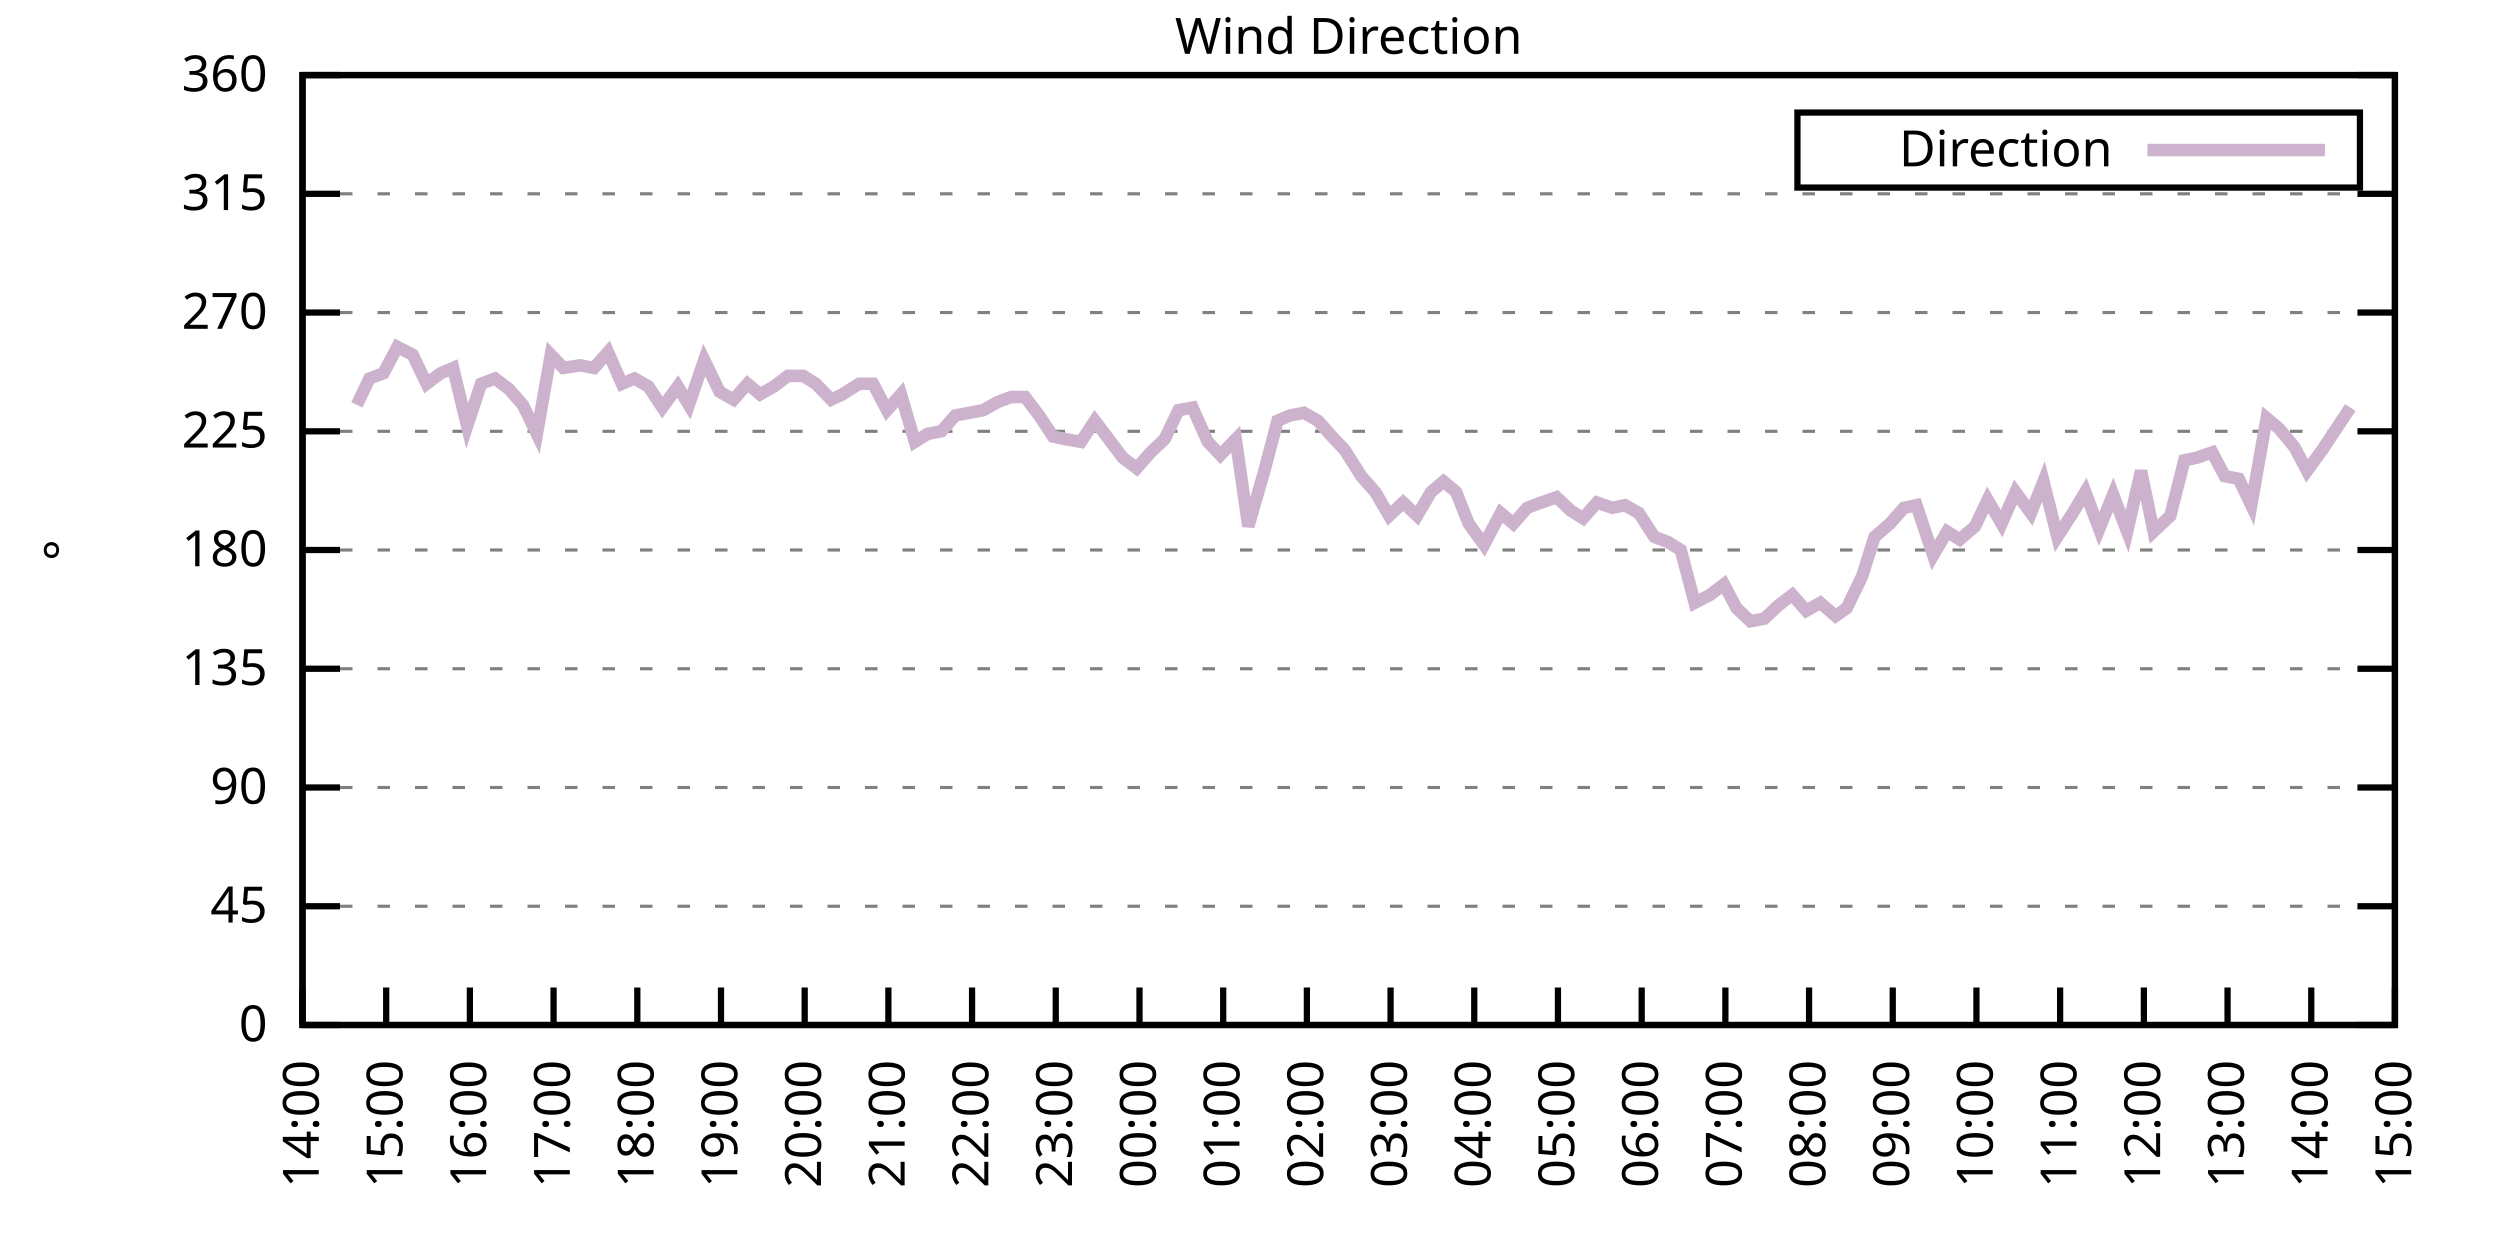
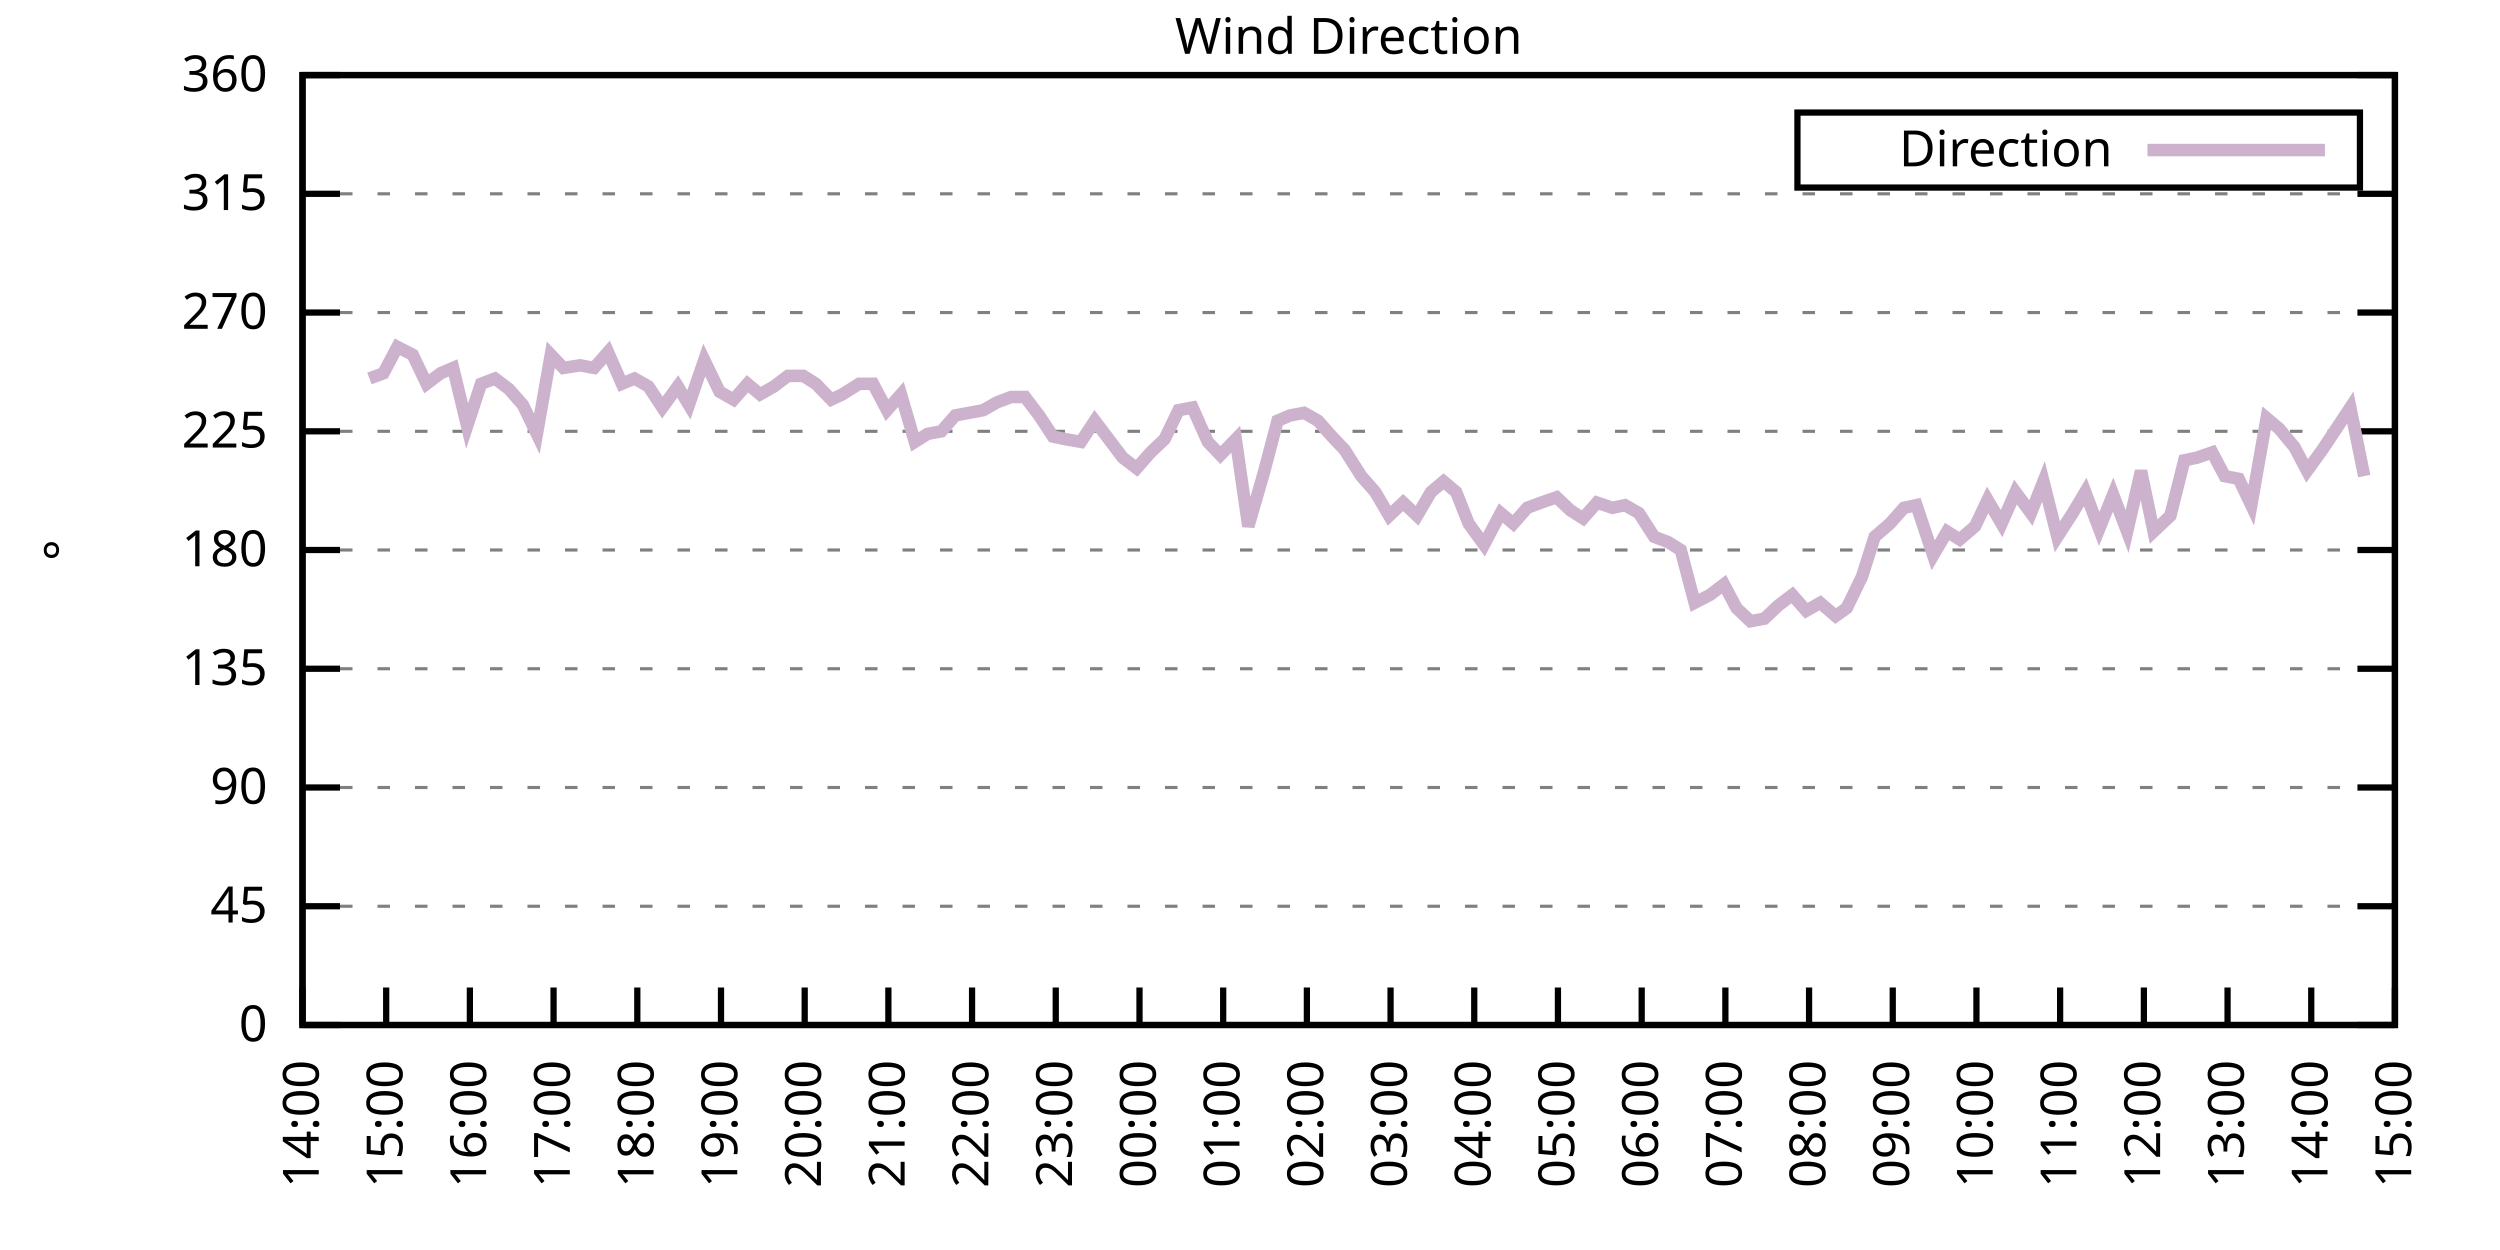
<svg xmlns="http://www.w3.org/2000/svg" xmlns:xlink="http://www.w3.org/1999/xlink" width="400" height="200" viewBox="0 0 400 200">
  <g id="gnuplot_canvas">
    <rect x="0" y="0" width="400" height="200" fill="none" />
    <defs>
      <circle id="gpDot" r="0.5" stroke-width="0.5" stroke="currentColor" />
      <path id="gpPt0" stroke-width="0.333" stroke="currentColor" d="M-1,0 h2 M0,-1 v2" />
      <path id="gpPt1" stroke-width="0.333" stroke="currentColor" d="M-1,-1 L1,1 M1,-1 L-1,1" />
      <path id="gpPt2" stroke-width="0.333" stroke="currentColor" d="M-1,0 L1,0 M0,-1 L0,1 M-1,-1 L1,1 M-1,1 L1,-1" />
      <rect id="gpPt3" stroke-width="0.333" stroke="currentColor" x="-1" y="-1" width="2" height="2" />
      <rect id="gpPt4" stroke-width="0.333" stroke="currentColor" fill="currentColor" x="-1" y="-1" width="2" height="2" />
      <circle id="gpPt5" stroke-width="0.333" stroke="currentColor" cx="0" cy="0" r="1" />
      <use xlink:href="#gpPt5" id="gpPt6" fill="currentColor" stroke="none" />
      <path id="gpPt7" stroke-width="0.333" stroke="currentColor" d="M0,-1.33 L-1.33,0.67 L1.33,0.67 z" />
      <use xlink:href="#gpPt7" id="gpPt8" fill="currentColor" stroke="none" />
      <use xlink:href="#gpPt7" id="gpPt9" stroke="currentColor" transform="rotate(180)" />
      <use xlink:href="#gpPt9" id="gpPt10" fill="currentColor" stroke="none" />
      <use xlink:href="#gpPt3" id="gpPt11" stroke="currentColor" transform="rotate(45)" />
      <use xlink:href="#gpPt11" id="gpPt12" fill="currentColor" stroke="none" />
      <path id="gpPt13" stroke-width="0.333" stroke="currentColor" d="M0,1.330 L1.265,0.411 L0.782,-1.067 L-0.782,-1.076 L-1.265,0.411 z" />
      <use xlink:href="#gpPt13" id="gpPt14" fill="currentColor" stroke="none" />
      <filter id="textbox" filterUnits="objectBoundingBox" x="0" y="0" height="1" width="1">
        <feFlood flood-color="white" flood-opacity="1" result="bgnd" />
        <feComposite in="SourceGraphic" in2="bgnd" operator="atop" />
      </filter>
      <filter id="greybox" filterUnits="objectBoundingBox" x="0" y="0" height="1" width="1">
        <feFlood flood-color="lightgrey" flood-opacity="1" result="grey" />
        <feComposite in="SourceGraphic" in2="grey" operator="atop" />
      </filter>
    </defs>
    <g fill="none" color="white" stroke="currentColor" stroke-width="1.00" stroke-linecap="butt" stroke-linejoin="miter">
</g>
    <g fill="none" color="black" stroke="currentColor" stroke-width="1.00" stroke-linecap="butt" stroke-linejoin="miter">
      <g stroke="none" shape-rendering="crispEdges">
        <polygon fill="rgb(255, 255, 255)" points="48.40,164.00 383.18,164.00 383.18,12.02 48.40,12.02 " />
      </g>
    </g>
    <g fill="none" color="black" stroke="currentColor" stroke-width="1.00" stroke-linecap="butt" stroke-linejoin="miter">
</g>
    <g fill="none" color="black" stroke="black" stroke-width="0.50" stroke-linecap="butt" stroke-linejoin="miter">
</g>
    <g fill="none" color="gray" stroke="currentColor" stroke-width="0.50" stroke-linecap="butt" stroke-linejoin="miter">
      <path stroke="gray" stroke-dasharray="2,4" class="gridline" d="M48.40,164.00 L383.19,164.00  " />
    </g>
    <g fill="none" color="gray" stroke="gray" stroke-width="1.00" stroke-linecap="butt" stroke-linejoin="miter">
</g>
    <g fill="none" color="black" stroke="currentColor" stroke-width="1.00" stroke-linecap="butt" stroke-linejoin="miter">
      <path stroke="black" d="M48.40,164.00 L54.40,164.00 M383.19,164.00 L377.19,164.00  " />
      <g transform="translate(42.80,166.60)" stroke="none" fill="black" font-family="Sans" font-size="8.00" text-anchor="end">
        <text>
          <tspan font-family="Sans"> 0</tspan>
        </text>
      </g>
    </g>
    <g fill="none" color="black" stroke="currentColor" stroke-width="1.00" stroke-linecap="butt" stroke-linejoin="miter">
</g>
    <g fill="none" color="black" stroke="black" stroke-width="0.50" stroke-linecap="butt" stroke-linejoin="miter">
</g>
    <g fill="none" color="gray" stroke="currentColor" stroke-width="0.50" stroke-linecap="butt" stroke-linejoin="miter">
      <path stroke="gray" stroke-dasharray="2,4" class="gridline" d="M48.40,145.00 L383.19,145.00  " />
    </g>
    <g fill="none" color="gray" stroke="gray" stroke-width="1.00" stroke-linecap="butt" stroke-linejoin="miter">
</g>
    <g fill="none" color="black" stroke="currentColor" stroke-width="1.00" stroke-linecap="butt" stroke-linejoin="miter">
      <path stroke="black" d="M48.40,145.00 L54.40,145.00 M383.19,145.00 L377.19,145.00  " />
      <g transform="translate(42.80,147.60)" stroke="none" fill="black" font-family="Sans" font-size="8.00" text-anchor="end">
        <text>
          <tspan font-family="Sans"> 45</tspan>
        </text>
      </g>
    </g>
    <g fill="none" color="black" stroke="currentColor" stroke-width="1.00" stroke-linecap="butt" stroke-linejoin="miter">
</g>
    <g fill="none" color="black" stroke="black" stroke-width="0.50" stroke-linecap="butt" stroke-linejoin="miter">
</g>
    <g fill="none" color="gray" stroke="currentColor" stroke-width="0.50" stroke-linecap="butt" stroke-linejoin="miter">
      <path stroke="gray" stroke-dasharray="2,4" class="gridline" d="M48.40,126.00 L383.19,126.00  " />
    </g>
    <g fill="none" color="gray" stroke="gray" stroke-width="1.00" stroke-linecap="butt" stroke-linejoin="miter">
</g>
    <g fill="none" color="black" stroke="currentColor" stroke-width="1.00" stroke-linecap="butt" stroke-linejoin="miter">
      <path stroke="black" d="M48.40,126.00 L54.40,126.00 M383.19,126.00 L377.19,126.00  " />
      <g transform="translate(42.80,128.60)" stroke="none" fill="black" font-family="Sans" font-size="8.00" text-anchor="end">
        <text>
          <tspan font-family="Sans"> 90</tspan>
        </text>
      </g>
    </g>
    <g fill="none" color="black" stroke="currentColor" stroke-width="1.00" stroke-linecap="butt" stroke-linejoin="miter">
</g>
    <g fill="none" color="black" stroke="black" stroke-width="0.50" stroke-linecap="butt" stroke-linejoin="miter">
</g>
    <g fill="none" color="gray" stroke="currentColor" stroke-width="0.50" stroke-linecap="butt" stroke-linejoin="miter">
      <path stroke="gray" stroke-dasharray="2,4" class="gridline" d="M48.40,107.00 L383.19,107.00  " />
    </g>
    <g fill="none" color="gray" stroke="gray" stroke-width="1.00" stroke-linecap="butt" stroke-linejoin="miter">
</g>
    <g fill="none" color="black" stroke="currentColor" stroke-width="1.00" stroke-linecap="butt" stroke-linejoin="miter">
      <path stroke="black" d="M48.40,107.00 L54.40,107.00 M383.19,107.00 L377.19,107.00  " />
      <g transform="translate(42.80,109.60)" stroke="none" fill="black" font-family="Sans" font-size="8.00" text-anchor="end">
        <text>
          <tspan font-family="Sans"> 135</tspan>
        </text>
      </g>
    </g>
    <g fill="none" color="black" stroke="currentColor" stroke-width="1.00" stroke-linecap="butt" stroke-linejoin="miter">
</g>
    <g fill="none" color="black" stroke="black" stroke-width="0.50" stroke-linecap="butt" stroke-linejoin="miter">
</g>
    <g fill="none" color="gray" stroke="currentColor" stroke-width="0.50" stroke-linecap="butt" stroke-linejoin="miter">
      <path stroke="gray" stroke-dasharray="2,4" class="gridline" d="M48.40,88.00 L383.19,88.00  " />
    </g>
    <g fill="none" color="gray" stroke="gray" stroke-width="1.00" stroke-linecap="butt" stroke-linejoin="miter">
</g>
    <g fill="none" color="black" stroke="currentColor" stroke-width="1.00" stroke-linecap="butt" stroke-linejoin="miter">
      <path stroke="black" d="M48.40,88.00 L54.40,88.00 M383.19,88.00 L377.19,88.00  " />
      <g transform="translate(42.80,90.60)" stroke="none" fill="black" font-family="Sans" font-size="8.00" text-anchor="end">
        <text>
          <tspan font-family="Sans"> 180</tspan>
        </text>
      </g>
    </g>
    <g fill="none" color="black" stroke="currentColor" stroke-width="1.00" stroke-linecap="butt" stroke-linejoin="miter">
</g>
    <g fill="none" color="black" stroke="black" stroke-width="0.50" stroke-linecap="butt" stroke-linejoin="miter">
</g>
    <g fill="none" color="gray" stroke="currentColor" stroke-width="0.50" stroke-linecap="butt" stroke-linejoin="miter">
      <path stroke="gray" stroke-dasharray="2,4" class="gridline" d="M48.40,69.01 L383.19,69.01  " />
    </g>
    <g fill="none" color="gray" stroke="gray" stroke-width="1.00" stroke-linecap="butt" stroke-linejoin="miter">
</g>
    <g fill="none" color="black" stroke="currentColor" stroke-width="1.00" stroke-linecap="butt" stroke-linejoin="miter">
      <path stroke="black" d="M48.40,69.01 L54.40,69.01 M383.19,69.01 L377.19,69.01  " />
      <g transform="translate(42.80,71.61)" stroke="none" fill="black" font-family="Sans" font-size="8.00" text-anchor="end">
        <text>
          <tspan font-family="Sans"> 225</tspan>
        </text>
      </g>
    </g>
    <g fill="none" color="black" stroke="currentColor" stroke-width="1.00" stroke-linecap="butt" stroke-linejoin="miter">
</g>
    <g fill="none" color="black" stroke="black" stroke-width="0.50" stroke-linecap="butt" stroke-linejoin="miter">
</g>
    <g fill="none" color="gray" stroke="currentColor" stroke-width="0.50" stroke-linecap="butt" stroke-linejoin="miter">
      <path stroke="gray" stroke-dasharray="2,4" class="gridline" d="M48.40,50.01 L383.19,50.01  " />
    </g>
    <g fill="none" color="gray" stroke="gray" stroke-width="1.00" stroke-linecap="butt" stroke-linejoin="miter">
</g>
    <g fill="none" color="black" stroke="currentColor" stroke-width="1.00" stroke-linecap="butt" stroke-linejoin="miter">
      <path stroke="black" d="M48.40,50.01 L54.40,50.01 M383.19,50.01 L377.19,50.01  " />
      <g transform="translate(42.80,52.61)" stroke="none" fill="black" font-family="Sans" font-size="8.00" text-anchor="end">
        <text>
          <tspan font-family="Sans"> 270</tspan>
        </text>
      </g>
    </g>
    <g fill="none" color="black" stroke="currentColor" stroke-width="1.00" stroke-linecap="butt" stroke-linejoin="miter">
</g>
    <g fill="none" color="black" stroke="black" stroke-width="0.50" stroke-linecap="butt" stroke-linejoin="miter">
</g>
    <g fill="none" color="gray" stroke="currentColor" stroke-width="0.50" stroke-linecap="butt" stroke-linejoin="miter">
      <path stroke="gray" stroke-dasharray="2,4" class="gridline" d="M48.40,31.01 L383.19,31.01  " />
    </g>
    <g fill="none" color="gray" stroke="gray" stroke-width="1.00" stroke-linecap="butt" stroke-linejoin="miter">
</g>
    <g fill="none" color="black" stroke="currentColor" stroke-width="1.00" stroke-linecap="butt" stroke-linejoin="miter">
      <path stroke="black" d="M48.40,31.01 L54.40,31.01 M383.19,31.01 L377.19,31.01  " />
      <g transform="translate(42.80,33.61)" stroke="none" fill="black" font-family="Sans" font-size="8.00" text-anchor="end">
        <text>
          <tspan font-family="Sans"> 315</tspan>
        </text>
      </g>
    </g>
    <g fill="none" color="black" stroke="currentColor" stroke-width="1.00" stroke-linecap="butt" stroke-linejoin="miter">
</g>
    <g fill="none" color="black" stroke="black" stroke-width="0.50" stroke-linecap="butt" stroke-linejoin="miter">
</g>
    <g fill="none" color="gray" stroke="currentColor" stroke-width="0.50" stroke-linecap="butt" stroke-linejoin="miter">
      <path stroke="gray" stroke-dasharray="2,4" class="gridline" d="M48.40,12.01 L383.19,12.01  " />
    </g>
    <g fill="none" color="gray" stroke="gray" stroke-width="1.00" stroke-linecap="butt" stroke-linejoin="miter">
</g>
    <g fill="none" color="black" stroke="currentColor" stroke-width="1.00" stroke-linecap="butt" stroke-linejoin="miter">
      <path stroke="black" d="M48.40,12.01 L54.40,12.01 M383.19,12.01 L377.19,12.01  " />
      <g transform="translate(42.80,14.61)" stroke="none" fill="black" font-family="Sans" font-size="8.00" text-anchor="end">
        <text>
          <tspan font-family="Sans"> 360</tspan>
        </text>
      </g>
    </g>
    <g fill="none" color="black" stroke="currentColor" stroke-width="1.00" stroke-linecap="butt" stroke-linejoin="miter">
      <path stroke="black" d="M48.40,164.00 L48.40,158.00  " />
      <g transform="translate(51.00,169.60) rotate(270.00)" stroke="none" fill="black" font-family="Sans" font-size="8.00" text-anchor="end">
        <text>
          <tspan font-family="Sans">14:00</tspan>
        </text>
      </g>
    </g>
    <g fill="none" color="black" stroke="currentColor" stroke-width="1.00" stroke-linecap="butt" stroke-linejoin="miter">
      <path stroke="black" d="M61.79,164.00 L61.79,158.00  " />
      <g transform="translate(64.39,169.60) rotate(270.00)" stroke="none" fill="black" font-family="Sans" font-size="8.00" text-anchor="end">
        <text>
          <tspan font-family="Sans">15:00</tspan>
        </text>
      </g>
    </g>
    <g fill="none" color="black" stroke="currentColor" stroke-width="1.00" stroke-linecap="butt" stroke-linejoin="miter">
      <path stroke="black" d="M75.18,164.00 L75.18,158.00  " />
      <g transform="translate(77.78,169.60) rotate(270.00)" stroke="none" fill="black" font-family="Sans" font-size="8.00" text-anchor="end">
        <text>
          <tspan font-family="Sans">16:00</tspan>
        </text>
      </g>
    </g>
    <g fill="none" color="black" stroke="currentColor" stroke-width="1.00" stroke-linecap="butt" stroke-linejoin="miter">
      <path stroke="black" d="M88.57,164.00 L88.57,158.00  " />
      <g transform="translate(91.17,169.60) rotate(270.00)" stroke="none" fill="black" font-family="Sans" font-size="8.00" text-anchor="end">
        <text>
          <tspan font-family="Sans">17:00</tspan>
        </text>
      </g>
    </g>
    <g fill="none" color="black" stroke="currentColor" stroke-width="1.00" stroke-linecap="butt" stroke-linejoin="miter">
      <path stroke="black" d="M101.97,164.00 L101.97,158.00  " />
      <g transform="translate(104.57,169.60) rotate(270.00)" stroke="none" fill="black" font-family="Sans" font-size="8.00" text-anchor="end">
        <text>
          <tspan font-family="Sans">18:00</tspan>
        </text>
      </g>
    </g>
    <g fill="none" color="black" stroke="currentColor" stroke-width="1.00" stroke-linecap="butt" stroke-linejoin="miter">
      <path stroke="black" d="M115.36,164.00 L115.36,158.00  " />
      <g transform="translate(117.96,169.60) rotate(270.00)" stroke="none" fill="black" font-family="Sans" font-size="8.00" text-anchor="end">
        <text>
          <tspan font-family="Sans">19:00</tspan>
        </text>
      </g>
    </g>
    <g fill="none" color="black" stroke="currentColor" stroke-width="1.00" stroke-linecap="butt" stroke-linejoin="miter">
      <path stroke="black" d="M128.75,164.00 L128.75,158.00  " />
      <g transform="translate(131.35,169.60) rotate(270.00)" stroke="none" fill="black" font-family="Sans" font-size="8.00" text-anchor="end">
        <text>
          <tspan font-family="Sans">20:00</tspan>
        </text>
      </g>
    </g>
    <g fill="none" color="black" stroke="currentColor" stroke-width="1.00" stroke-linecap="butt" stroke-linejoin="miter">
      <path stroke="black" d="M142.14,164.00 L142.14,158.00  " />
      <g transform="translate(144.74,169.60) rotate(270.00)" stroke="none" fill="black" font-family="Sans" font-size="8.00" text-anchor="end">
        <text>
          <tspan font-family="Sans">21:00</tspan>
        </text>
      </g>
    </g>
    <g fill="none" color="black" stroke="currentColor" stroke-width="1.00" stroke-linecap="butt" stroke-linejoin="miter">
      <path stroke="black" d="M155.53,164.00 L155.53,158.00  " />
      <g transform="translate(158.13,169.60) rotate(270.00)" stroke="none" fill="black" font-family="Sans" font-size="8.00" text-anchor="end">
        <text>
          <tspan font-family="Sans">22:00</tspan>
        </text>
      </g>
    </g>
    <g fill="none" color="black" stroke="currentColor" stroke-width="1.00" stroke-linecap="butt" stroke-linejoin="miter">
      <path stroke="black" d="M168.92,164.00 L168.92,158.00  " />
      <g transform="translate(171.52,169.60) rotate(270.00)" stroke="none" fill="black" font-family="Sans" font-size="8.00" text-anchor="end">
        <text>
          <tspan font-family="Sans">23:00</tspan>
        </text>
      </g>
    </g>
    <g fill="none" color="black" stroke="currentColor" stroke-width="1.00" stroke-linecap="butt" stroke-linejoin="miter">
      <path stroke="black" d="M182.32,164.00 L182.32,158.00  " />
      <g transform="translate(184.92,169.60) rotate(270.00)" stroke="none" fill="black" font-family="Sans" font-size="8.00" text-anchor="end">
        <text>
          <tspan font-family="Sans">00:00</tspan>
        </text>
      </g>
    </g>
    <g fill="none" color="black" stroke="currentColor" stroke-width="1.00" stroke-linecap="butt" stroke-linejoin="miter">
      <path stroke="black" d="M195.71,164.00 L195.71,158.00  " />
      <g transform="translate(198.31,169.60) rotate(270.00)" stroke="none" fill="black" font-family="Sans" font-size="8.00" text-anchor="end">
        <text>
          <tspan font-family="Sans">01:00</tspan>
        </text>
      </g>
    </g>
    <g fill="none" color="black" stroke="currentColor" stroke-width="1.00" stroke-linecap="butt" stroke-linejoin="miter">
      <path stroke="black" d="M209.10,164.00 L209.10,158.00  " />
      <g transform="translate(211.70,169.60) rotate(270.00)" stroke="none" fill="black" font-family="Sans" font-size="8.00" text-anchor="end">
        <text>
          <tspan font-family="Sans">02:00</tspan>
        </text>
      </g>
    </g>
    <g fill="none" color="black" stroke="currentColor" stroke-width="1.00" stroke-linecap="butt" stroke-linejoin="miter">
      <path stroke="black" d="M222.49,164.00 L222.49,158.00  " />
      <g transform="translate(225.09,169.60) rotate(270.00)" stroke="none" fill="black" font-family="Sans" font-size="8.00" text-anchor="end">
        <text>
          <tspan font-family="Sans">03:00</tspan>
        </text>
      </g>
    </g>
    <g fill="none" color="black" stroke="currentColor" stroke-width="1.00" stroke-linecap="butt" stroke-linejoin="miter">
      <path stroke="black" d="M235.88,164.00 L235.88,158.00  " />
      <g transform="translate(238.48,169.60) rotate(270.00)" stroke="none" fill="black" font-family="Sans" font-size="8.00" text-anchor="end">
        <text>
          <tspan font-family="Sans">04:00</tspan>
        </text>
      </g>
    </g>
    <g fill="none" color="black" stroke="currentColor" stroke-width="1.00" stroke-linecap="butt" stroke-linejoin="miter">
      <path stroke="black" d="M249.27,164.00 L249.27,158.00  " />
      <g transform="translate(251.87,169.60) rotate(270.00)" stroke="none" fill="black" font-family="Sans" font-size="8.00" text-anchor="end">
        <text>
          <tspan font-family="Sans">05:00</tspan>
        </text>
      </g>
    </g>
    <g fill="none" color="black" stroke="currentColor" stroke-width="1.00" stroke-linecap="butt" stroke-linejoin="miter">
      <path stroke="black" d="M262.67,164.00 L262.67,158.00  " />
      <g transform="translate(265.27,169.60) rotate(270.00)" stroke="none" fill="black" font-family="Sans" font-size="8.00" text-anchor="end">
        <text>
          <tspan font-family="Sans">06:00</tspan>
        </text>
      </g>
    </g>
    <g fill="none" color="black" stroke="currentColor" stroke-width="1.00" stroke-linecap="butt" stroke-linejoin="miter">
      <path stroke="black" d="M276.06,164.00 L276.06,158.00  " />
      <g transform="translate(278.66,169.60) rotate(270.00)" stroke="none" fill="black" font-family="Sans" font-size="8.00" text-anchor="end">
        <text>
          <tspan font-family="Sans">07:00</tspan>
        </text>
      </g>
    </g>
    <g fill="none" color="black" stroke="currentColor" stroke-width="1.00" stroke-linecap="butt" stroke-linejoin="miter">
      <path stroke="black" d="M289.45,164.00 L289.45,158.00  " />
      <g transform="translate(292.05,169.60) rotate(270.00)" stroke="none" fill="black" font-family="Sans" font-size="8.00" text-anchor="end">
        <text>
          <tspan font-family="Sans">08:00</tspan>
        </text>
      </g>
    </g>
    <g fill="none" color="black" stroke="currentColor" stroke-width="1.00" stroke-linecap="butt" stroke-linejoin="miter">
      <path stroke="black" d="M302.84,164.00 L302.84,158.00  " />
      <g transform="translate(305.44,169.60) rotate(270.00)" stroke="none" fill="black" font-family="Sans" font-size="8.00" text-anchor="end">
        <text>
          <tspan font-family="Sans">09:00</tspan>
        </text>
      </g>
    </g>
    <g fill="none" color="black" stroke="currentColor" stroke-width="1.00" stroke-linecap="butt" stroke-linejoin="miter">
      <path stroke="black" d="M316.23,164.00 L316.23,158.00  " />
      <g transform="translate(318.83,169.60) rotate(270.00)" stroke="none" fill="black" font-family="Sans" font-size="8.00" text-anchor="end">
        <text>
          <tspan font-family="Sans">10:00</tspan>
        </text>
      </g>
    </g>
    <g fill="none" color="black" stroke="currentColor" stroke-width="1.00" stroke-linecap="butt" stroke-linejoin="miter">
      <path stroke="black" d="M329.62,164.00 L329.62,158.00  " />
      <g transform="translate(332.22,169.60) rotate(270.00)" stroke="none" fill="black" font-family="Sans" font-size="8.00" text-anchor="end">
        <text>
          <tspan font-family="Sans">11:00</tspan>
        </text>
      </g>
    </g>
    <g fill="none" color="black" stroke="currentColor" stroke-width="1.00" stroke-linecap="butt" stroke-linejoin="miter">
      <path stroke="black" d="M343.02,164.00 L343.02,158.00  " />
      <g transform="translate(345.62,169.60) rotate(270.00)" stroke="none" fill="black" font-family="Sans" font-size="8.00" text-anchor="end">
        <text>
          <tspan font-family="Sans">12:00</tspan>
        </text>
      </g>
    </g>
    <g fill="none" color="black" stroke="currentColor" stroke-width="1.00" stroke-linecap="butt" stroke-linejoin="miter">
      <path stroke="black" d="M356.41,164.00 L356.41,158.00  " />
      <g transform="translate(359.01,169.60) rotate(270.00)" stroke="none" fill="black" font-family="Sans" font-size="8.00" text-anchor="end">
        <text>
          <tspan font-family="Sans">13:00</tspan>
        </text>
      </g>
    </g>
    <g fill="none" color="black" stroke="currentColor" stroke-width="1.00" stroke-linecap="butt" stroke-linejoin="miter">
      <path stroke="black" d="M369.80,164.00 L369.80,158.00  " />
      <g transform="translate(372.40,169.60) rotate(270.00)" stroke="none" fill="black" font-family="Sans" font-size="8.00" text-anchor="end">
        <text>
          <tspan font-family="Sans">14:00</tspan>
        </text>
      </g>
    </g>
    <g fill="none" color="black" stroke="currentColor" stroke-width="1.00" stroke-linecap="butt" stroke-linejoin="miter">
      <path stroke="black" d="M383.19,164.00 L383.19,158.00  " />
      <g transform="translate(385.79,169.60) rotate(270.00)" stroke="none" fill="black" font-family="Sans" font-size="8.00" text-anchor="end">
        <text>
          <tspan font-family="Sans">15:00</tspan>
        </text>
      </g>
    </g>
    <g fill="none" color="black" stroke="currentColor" stroke-width="1.00" stroke-linecap="butt" stroke-linejoin="miter">
</g>
    <g fill="none" color="black" stroke="currentColor" stroke-width="1.00" stroke-linecap="butt" stroke-linejoin="miter">
      <path stroke="black" d="M48.40,12.01 L48.40,164.00 L383.19,164.00 L383.19,12.01 L48.40,12.01 Z  " />
    </g>
    <g fill="none" color="black" stroke="currentColor" stroke-width="1.00" stroke-linecap="butt" stroke-linejoin="miter">
</g>
    <g fill="none" color="black" stroke="currentColor" stroke-width="1.00" stroke-linecap="butt" stroke-linejoin="miter">
      <path stroke="black" d="M287.59,30.01 L287.59,18.01 L377.59,18.01 L377.59,30.01 L287.59,30.01 Z  " />
    </g>
    <g id="Wind_direction_plot_1">
      <g fill="none" color="white" stroke="black" stroke-width="2.00" stroke-linecap="butt" stroke-linejoin="miter">
</g>
      <g fill="none" color="black" stroke="currentColor" stroke-width="2.00" stroke-linecap="butt" stroke-linejoin="miter">
        <g transform="translate(337.99,26.61)" stroke="none" fill="black" font-family="Sans" font-size="8.00" text-anchor="end">
          <text>
            <tspan font-family="Sans">Direction</tspan>
          </text>
        </g>
      </g>
      <g fill="none" color="black" stroke="currentColor" stroke-width="2.00" stroke-linecap="butt" stroke-linejoin="miter">
-         <path stroke="rgb(204, 178, 204)" d="M343.59,24.01 L371.99,24.01 M57.10,64.78 L59.11,60.56 L61.35,59.72 L63.58,55.50 L66.03,56.76 L68.26,61.41   L70.50,59.72 L72.50,58.87 L74.74,68.16 L76.97,61.41 L79.20,60.56 L81.43,62.25 L83.66,64.78 L85.90,69.43   L88.13,56.76 L90.14,58.87 L92.82,58.45 L95.05,58.87 L97.28,56.34 L99.51,61.41 L101.52,60.56 L103.75,61.83   L105.98,65.21 L108.44,61.83 L110.22,64.78 L112.68,57.61 L115.13,62.67 L117.37,63.94 L119.60,61.41 L121.61,63.10   L123.84,61.83 L126.07,60.14 L128.53,60.14 L130.54,61.41 L132.99,63.94 L134.78,63.10 L137.45,61.41 L139.69,61.41   L141.92,65.63 L144.15,63.10 L146.38,70.70 L148.39,69.43 L150.62,69.01 L152.85,66.47 L155.09,66.05 L157.32,65.63   L159.55,64.36 L161.78,63.52 L164.01,63.52 L166.25,66.47 L168.48,69.85 L170.49,70.27 L172.94,70.70 L175.17,67.32   L177.41,70.27 L179.64,73.23 L181.87,74.92 L184.10,72.38 L186.33,70.27 L188.57,65.63 L190.80,65.21 L193.25,70.70   L195.26,72.81 L197.72,70.27 L199.73,84.21 L202.18,75.76 L204.41,67.32 L206.42,66.47 L208.65,66.05 L210.88,67.32   L213.12,69.85 L215.13,71.96 L217.80,76.18 L220.04,78.72 L222.27,82.52 L224.50,80.41 L226.73,82.52 L228.96,78.72   L230.97,77.03 L232.98,78.72 L234.99,83.78 L237.44,87.16 L240.12,82.09 L242.13,83.78 L244.36,81.25 L246.60,80.41   L249.05,79.56 L251.28,81.67 L253.29,82.94 L255.52,80.41 L257.98,81.25 L259.99,80.83 L262.22,82.09 L264.67,85.89   L266.91,86.74 L268.92,88.00 L271.15,96.45 L273.60,95.18 L275.83,93.49 L277.84,97.29 L280.07,99.40 L282.31,98.98   L284.54,96.87 L286.77,95.18 L289.00,97.72 L291.23,96.45 L293.69,98.56 L295.48,97.29 L297.93,92.23 L299.94,85.89   L302.39,83.78 L304.63,81.25 L306.63,80.83 L309.31,88.85 L311.54,85.05 L313.55,86.32 L316.01,84.21 L318.02,79.98   L320.25,83.78 L322.48,78.72 L324.94,82.09 L326.95,77.03 L329.18,85.89 L331.63,82.09 L333.64,78.72 L335.87,84.63   L338.10,79.14 L340.34,85.05 L342.57,75.34 L344.58,85.05 L347.26,82.52 L349.49,73.65 L351.50,73.23 L353.95,72.38   L355.96,76.18 L358.19,76.61 L360.20,80.83 L362.66,66.90 L364.66,68.58 L367.12,71.54 L369.13,75.34 L371.58,71.96   L376.05,65.21  " />
+         <path stroke="rgb(204, 178, 204)" d="M343.59,24.01 L371.99,24.01 M59.11,60.56 L61.35,59.72 L63.58,55.50 L66.03,56.76 L68.26,61.41 L70.50,59.72   L72.50,58.87 L74.74,68.16 L76.97,61.41 L79.20,60.56 L81.43,62.25 L83.66,64.78 L85.90,69.43 L88.13,56.76   L90.14,58.87 L92.82,58.45 L95.05,58.87 L97.28,56.34 L99.51,61.41 L101.52,60.56 L103.75,61.83 L105.98,65.21   L108.44,61.83 L110.22,64.78 L112.68,57.61 L115.13,62.67 L117.37,63.94 L119.60,61.41 L121.61,63.10 L123.84,61.83   L126.07,60.14 L128.53,60.14 L130.54,61.41 L132.99,63.94 L134.78,63.10 L137.45,61.41 L139.69,61.41 L141.92,65.63   L144.15,63.10 L146.38,70.70 L148.39,69.43 L150.62,69.01 L152.85,66.47 L155.09,66.05 L157.32,65.63 L159.55,64.36   L161.78,63.52 L164.01,63.52 L166.25,66.47 L168.48,69.85 L170.49,70.27 L172.94,70.70 L175.17,67.32 L177.41,70.27   L179.64,73.23 L181.87,74.92 L184.10,72.38 L186.33,70.27 L188.57,65.63 L190.80,65.21 L193.25,70.70 L195.26,72.81   L197.72,70.27 L199.73,84.21 L202.18,75.76 L204.41,67.32 L206.42,66.47 L208.65,66.05 L210.88,67.32 L213.12,69.85   L215.13,71.96 L217.80,76.18 L220.04,78.72 L222.27,82.52 L224.50,80.41 L226.73,82.52 L228.96,78.72 L230.97,77.03   L232.98,78.72 L234.99,83.78 L237.44,87.16 L240.12,82.09 L242.13,83.78 L244.36,81.25 L246.60,80.41 L249.05,79.56   L251.28,81.67 L253.29,82.94 L255.52,80.41 L257.98,81.25 L259.99,80.83 L262.22,82.09 L264.67,85.89 L266.91,86.74   L268.92,88.00 L271.15,96.45 L273.60,95.18 L275.83,93.49 L277.84,97.29 L280.07,99.40 L282.31,98.98 L284.54,96.87   L286.77,95.18 L289.00,97.72 L291.23,96.45 L293.69,98.56 L295.48,97.29 L297.93,92.23 L299.94,85.89 L302.39,83.78   L304.63,81.25 L306.63,80.83 L309.31,88.85 L311.54,85.05 L313.55,86.32 L316.01,84.21 L318.02,79.98 L320.25,83.78   L322.48,78.72 L324.94,82.09 L326.95,77.03 L329.18,85.89 L331.63,82.09 L333.64,78.72 L335.87,84.63 L338.10,79.14   L340.34,85.05 L342.57,75.34 L344.58,85.05 L347.26,82.52 L349.49,73.65 L351.50,73.23 L353.95,72.38 L355.96,76.18   L358.19,76.61 L360.20,80.83 L362.66,66.90 L364.66,68.58 L367.12,71.54 L369.13,75.34 L371.58,71.96 L376.05,65.21   L378.28,76.18  " />
      </g>
    </g>
    <g fill="none" color="black" stroke="currentColor" stroke-width="2.00" stroke-linecap="butt" stroke-linejoin="miter">
</g>
    <g fill="none" color="black" stroke="black" stroke-width="1.00" stroke-linecap="butt" stroke-linejoin="miter">
</g>
    <g fill="none" color="black" stroke="currentColor" stroke-width="1.00" stroke-linecap="butt" stroke-linejoin="miter">
      <path stroke="black" d="M48.40,12.01 L48.40,164.00 L383.19,164.00 L383.19,12.01 L48.40,12.01 Z  " />
      <g transform="translate(12.80,88.01) rotate(270.00)" stroke="none" fill="black" font-family="Sans" font-size="8.00" text-anchor="middle">
        <text>
          <tspan font-family="Sans">°</tspan>
        </text>
      </g>
    </g>
    <g fill="none" color="black" stroke="currentColor" stroke-width="1.00" stroke-linecap="butt" stroke-linejoin="miter">
</g>
    <g fill="none" color="black" stroke="currentColor" stroke-width="1.00" stroke-linecap="butt" stroke-linejoin="miter">
      <g transform="translate(215.79,8.61)" stroke="none" fill="black" font-family="Sans" font-size="8.00" text-anchor="middle">
        <text>
          <tspan font-family="Sans">Wind Direction</tspan>
        </text>
      </g>
    </g>
    <g fill="none" color="black" stroke="currentColor" stroke-width="1.00" stroke-linecap="butt" stroke-linejoin="miter">
</g>
  </g>
</svg>
